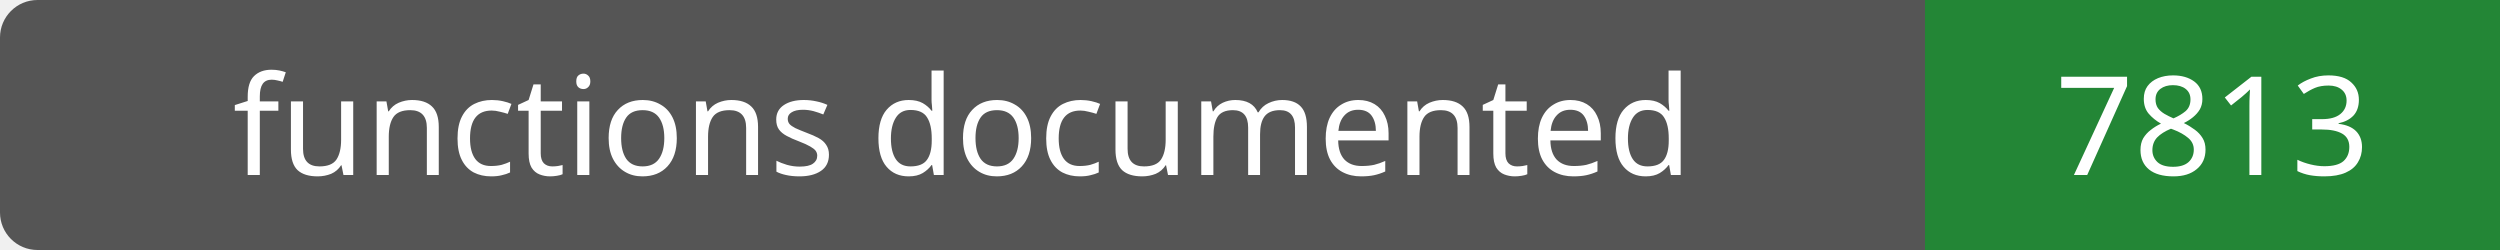
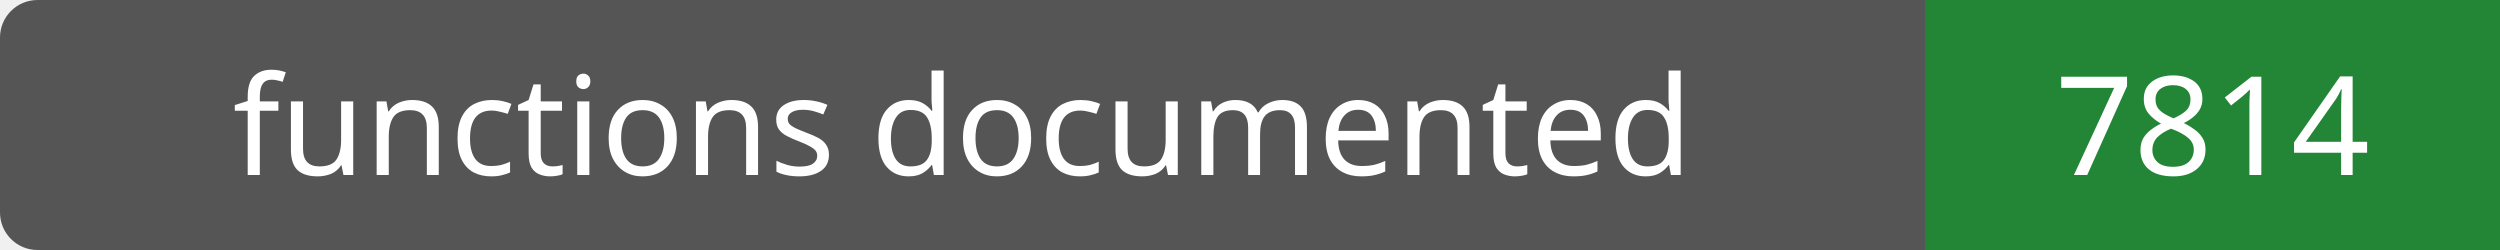
- <svg xmlns="http://www.w3.org/2000/svg" width="200" height="20" role="img" aria-label="functions documented: 7813">
+ <svg xmlns="http://www.w3.org/2000/svg" width="200" height="20" role="img" aria-label="functions documented: 7814">
  <rect width="200" height="20" rx="3" fill="#555" />
  <path fill="#238636" d="M154 0h46v20H154z" />
  <g fill="#fff" text-anchor="middle" font-family="Verdana,sans-serif" font-size="11">
    <text x="77.0" y="14">functions documented</text>
-     <text x="177.0" y="14">7813</text>
+     <text x="177.0" y="14">7814</text>
  </g>
</svg>
